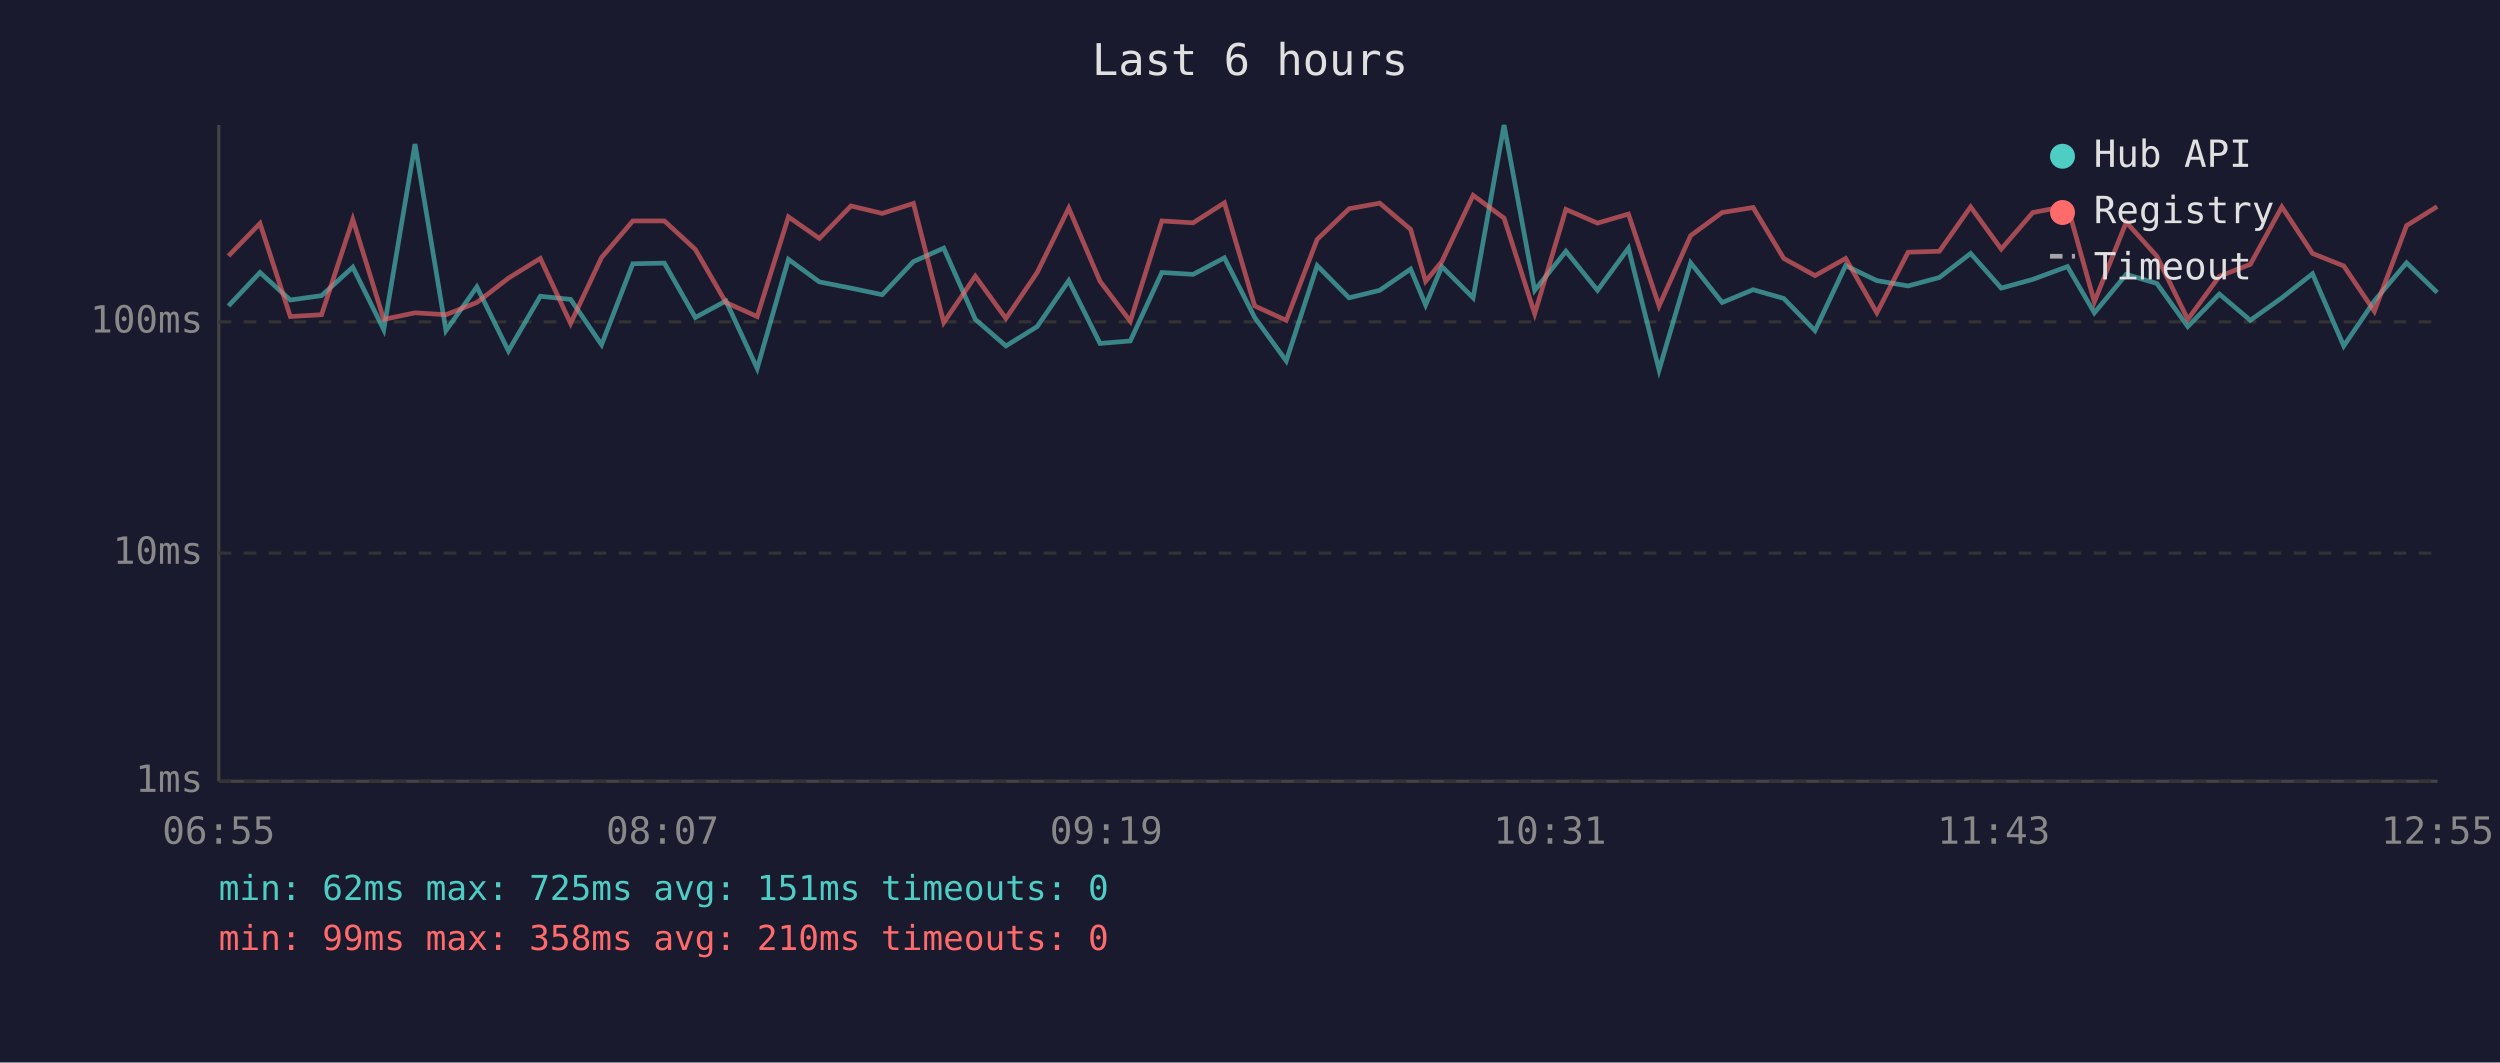
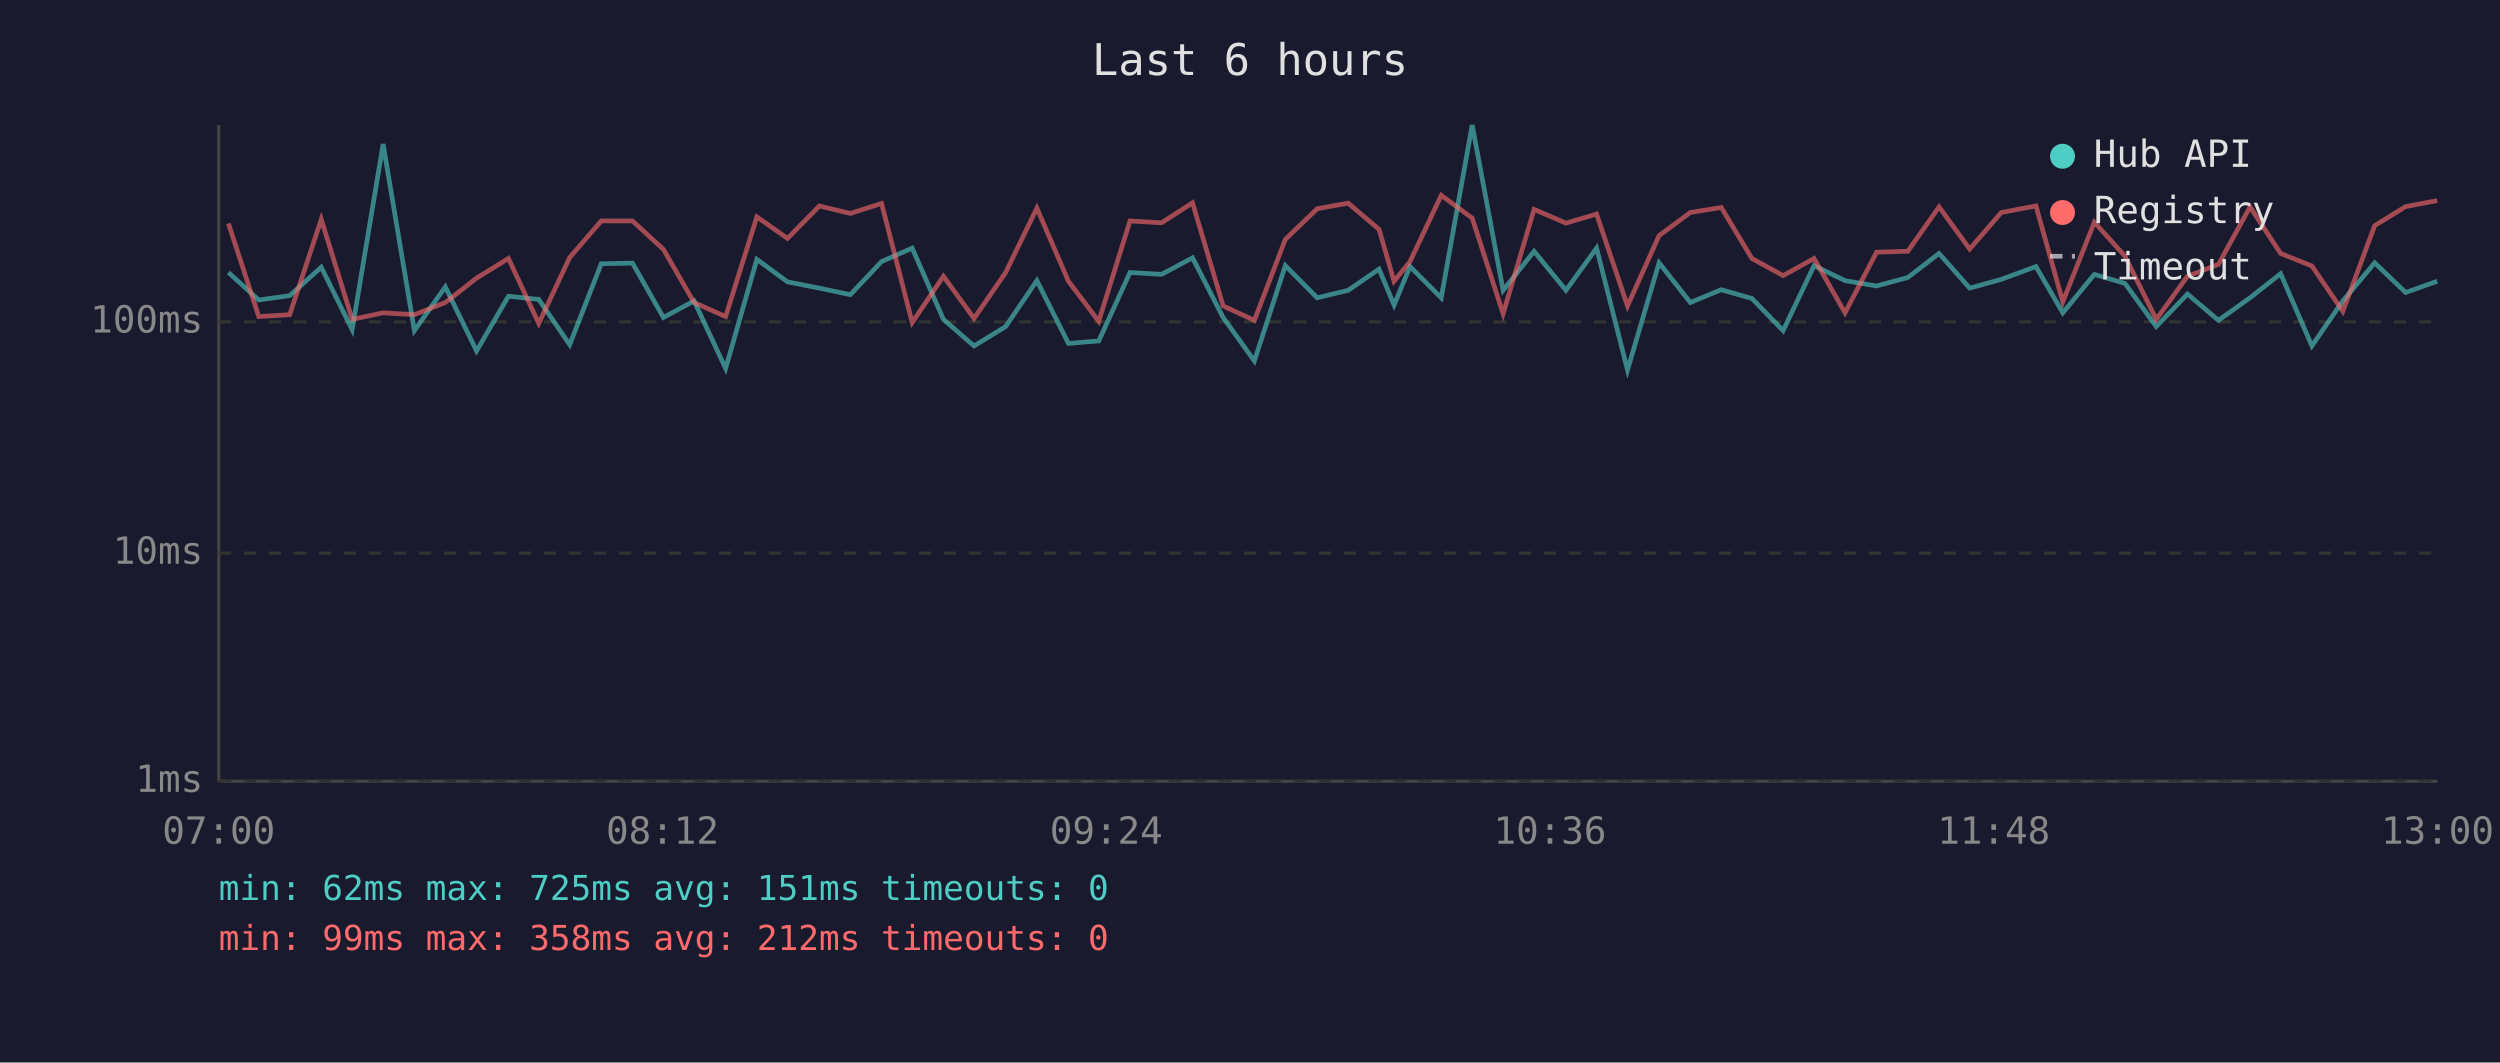
<svg xmlns="http://www.w3.org/2000/svg" viewBox="0 0 800 340" font-family="monospace" font-size="12">
  <rect width="800" height="340" fill="#1a1a2e" />
  <text x="400" y="24" fill="#e0e0e0" font-size="14" text-anchor="middle">Last 6 hours</text>
  <line x1="70" y1="40" x2="70" y2="250" stroke="#444" stroke-width="1" />
  <line x1="70" y1="250" x2="780" y2="250" stroke="#444" stroke-width="1" />
  <line x1="70" y1="250" x2="780" y2="250" stroke="#333" stroke-width="1" stroke-dasharray="4" />
  <text x="65" y="250" fill="#888" text-anchor="end" dominant-baseline="middle">1ms</text>
  <line x1="70" y1="177" x2="780" y2="177" stroke="#333" stroke-width="1" stroke-dasharray="4" />
  <text x="65" y="177" fill="#888" text-anchor="end" dominant-baseline="middle">10ms</text>
  <line x1="70" y1="103" x2="780" y2="103" stroke="#333" stroke-width="1" stroke-dasharray="4" />
  <text x="65" y="103" fill="#888" text-anchor="end" dominant-baseline="middle">100ms</text>
-   <text x="70" y="270" fill="#888" text-anchor="middle">06:55</text>
-   <text x="212" y="270" fill="#888" text-anchor="middle">08:07</text>
-   <text x="354" y="270" fill="#888" text-anchor="middle">09:19</text>
-   <text x="496" y="270" fill="#888" text-anchor="middle">10:31</text>
-   <text x="638" y="270" fill="#888" text-anchor="middle">11:43</text>
-   <text x="780" y="270" fill="#888" text-anchor="middle">12:55</text>
-   <polyline points="73.1,97.9 83.2,87.2 92.9,96.0 102.9,94.6 112.9,85.5 122.8,105.5 132.8,46.1 142.7,105.8 152.6,91.8 162.7,112.3 172.9,94.8 182.6,95.8 192.5,110.3 202.5,84.4 212.6,84.2 222.5,101.6 232.3,96.3 242.3,117.9 252.3,83.0 262.2,90.2 272.3,92.2 282.3,94.3 292.3,83.7 302.0,79.4 312.1,102.2 321.9,110.7 331.9,104.5 342.0,89.8 352.0,109.9 361.7,109.1 371.8,87.2 381.8,87.8 391.8,82.5 401.5,101.6 411.6,115.5 421.5,85.0 431.7,95.3 441.5,92.9 451.4,86.1 456.2,97.6 461.4,85.3 471.4,95.3 481.3,40.0 491.1,92.9 501.1,80.4 511.2,92.9 521.1,79.4 530.9,118.4 541.0,84.1 551.1,96.8 561.0,92.7 570.8,95.5 580.8,105.8 590.6,85.0 600.6,89.8 610.6,91.5 620.6,88.8 630.6,81.1 640.4,92.2 650.5,89.4 661.6,85.3 670.2,100.1 680.4,87.8 690.2,90.7 700.1,104.5 710.2,94.1 720.1,102.5 730.2,95.3 740.0,87.6 750.0,110.7 759.8,96.3 770.1,84.1 779.9,93.6" fill="none" stroke="#4ecdc4" stroke-width="1.5" opacity="0.6" />
-   <polyline points="73.1,81.9 83.2,71.5 92.9,101.3 102.9,100.7 112.9,70.2 122.8,102.2 132.8,100.1 142.7,100.7 152.6,96.8 162.7,89.0 172.9,82.7 182.6,103.5 192.5,82.4 202.5,70.7 212.6,70.7 222.5,79.8 232.3,96.8 242.3,101.3 252.3,69.4 262.2,76.3 272.3,65.9 282.3,68.3 292.3,65.1 302.0,103.2 312.1,88.4 321.9,101.9 331.9,87.2 342.0,66.6 352.0,90.0 361.7,102.8 371.8,70.7 381.8,71.3 391.8,64.9 401.5,97.9 411.6,102.5 421.5,76.6 431.7,66.8 441.5,65.0 451.4,73.4 456.2,90.0 461.4,83.7 471.4,62.5 481.3,69.8 491.1,100.4 501.1,67.0 511.2,71.4 521.1,68.5 530.9,97.9 541.0,75.4 551.1,68.0 561.0,66.4 570.8,82.7 580.8,88.2 590.6,82.7 600.6,100.1 610.6,80.7 620.6,80.4 630.6,66.2 640.4,79.7 650.5,68.0 661.6,65.9 670.2,96.6 680.4,71.1 690.2,82.0 700.1,102.2 710.2,88.4 720.1,84.6 730.2,66.2 740.0,81.1 750.0,85.1 759.8,99.6 770.1,72.2 779.9,66.1" fill="none" stroke="#ff6b6b" stroke-width="1.5" opacity="0.6" />
+   <text x="70" y="270" fill="#888" text-anchor="middle">07:00</text>
+   <text x="212" y="270" fill="#888" text-anchor="middle">08:12</text>
+   <text x="354" y="270" fill="#888" text-anchor="middle">09:24</text>
+   <text x="496" y="270" fill="#888" text-anchor="middle">10:36</text>
+   <text x="638" y="270" fill="#888" text-anchor="middle">11:48</text>
+   <text x="780" y="270" fill="#888" text-anchor="middle">13:00</text>
+   <polyline points="73.1,87.2 82.8,96.0 92.7,94.6 102.8,85.5 112.7,105.5 122.6,46.1 132.6,105.8 142.5,91.8 152.5,112.3 162.7,94.8 172.4,95.8 182.3,110.3 192.4,84.4 202.4,84.2 212.3,101.6 222.1,96.3 232.2,117.9 242.2,83.0 252.0,90.2 262.2,92.2 272.1,94.3 282.1,83.7 291.9,79.4 301.9,102.2 311.7,110.7 321.8,104.5 331.8,89.8 341.9,109.9 351.6,109.1 361.6,87.2 371.7,87.8 381.6,82.5 391.4,101.6 401.4,115.5 411.3,85.0 421.5,95.3 431.4,92.9 441.3,86.1 446.1,97.6 451.2,85.3 461.2,95.3 471.1,40.0 481.0,92.9 490.9,80.4 501.1,92.9 510.9,79.4 520.8,118.4 530.9,84.1 540.9,96.8 550.8,92.7 560.6,95.5 570.6,105.8 580.5,85.0 590.4,89.8 600.5,91.5 610.5,88.8 620.5,81.1 630.3,92.2 640.4,89.4 651.5,85.3 660.1,100.1 670.2,87.8 680.0,90.7 690.0,104.5 700.0,94.1 709.9,102.5 720.0,95.3 729.8,87.6 739.8,110.7 749.7,96.3 759.9,84.1 769.8,93.6 779.9,90.0" fill="none" stroke="#4ecdc4" stroke-width="1.5" opacity="0.6" />
+   <polyline points="73.1,71.5 82.8,101.3 92.7,100.7 102.8,70.2 112.7,102.2 122.6,100.1 132.6,100.7 142.5,96.8 152.5,89.0 162.7,82.7 172.4,103.5 182.3,82.4 192.4,70.7 202.4,70.7 212.3,79.8 222.1,96.8 232.2,101.3 242.2,69.4 252.0,76.3 262.2,65.9 272.1,68.3 282.1,65.1 291.9,103.2 301.9,88.4 311.7,101.9 321.8,87.2 331.8,66.6 341.9,90.0 351.6,102.8 361.6,70.7 371.7,71.3 381.6,64.9 391.4,97.9 401.4,102.5 411.3,76.6 421.5,66.8 431.4,65.0 441.3,73.4 446.1,90.0 451.2,83.7 461.2,62.5 471.1,69.8 481.0,100.4 490.9,67.0 501.1,71.4 510.9,68.5 520.8,97.9 530.9,75.4 540.9,68.0 550.8,66.4 560.6,82.7 570.6,88.2 580.5,82.7 590.4,100.1 600.5,80.7 610.5,80.4 620.5,66.2 630.3,79.7 640.4,68.0 651.5,65.9 660.1,96.6 670.2,71.1 680.0,82.0 690.0,102.2 700.0,88.4 709.9,84.6 720.0,66.2 729.8,81.1 739.8,85.1 749.7,99.6 759.9,72.2 769.8,66.1 779.9,64.2" fill="none" stroke="#ff6b6b" stroke-width="1.5" opacity="0.6" />
  <circle cx="660" cy="50" r="4" fill="#4ecdc4" />
  <text x="670" y="50" fill="#e0e0e0" dominant-baseline="middle">Hub API</text>
  <circle cx="660" cy="68" r="4" fill="#ff6b6b" />
  <text x="670" y="68" fill="#e0e0e0" dominant-baseline="middle">Registry</text>
  <line x1="656" y1="82" x2="664" y2="82" stroke="#e0e0e0" stroke-width="1.5" stroke-dasharray="4,3" opacity="0.7" />
  <text x="670" y="86" fill="#e0e0e0" dominant-baseline="middle">Timeout</text>
  <text x="70" y="288" fill="#4ecdc4" font-size="11">min: 62ms  max: 725ms  avg: 151ms  timeouts: 0</text>
-   <text x="70" y="304" fill="#ff6b6b" font-size="11">min: 99ms  max: 358ms  avg: 210ms  timeouts: 0</text>
+   <text x="70" y="304" fill="#ff6b6b" font-size="11">min: 99ms  max: 358ms  avg: 212ms  timeouts: 0</text>
</svg>
